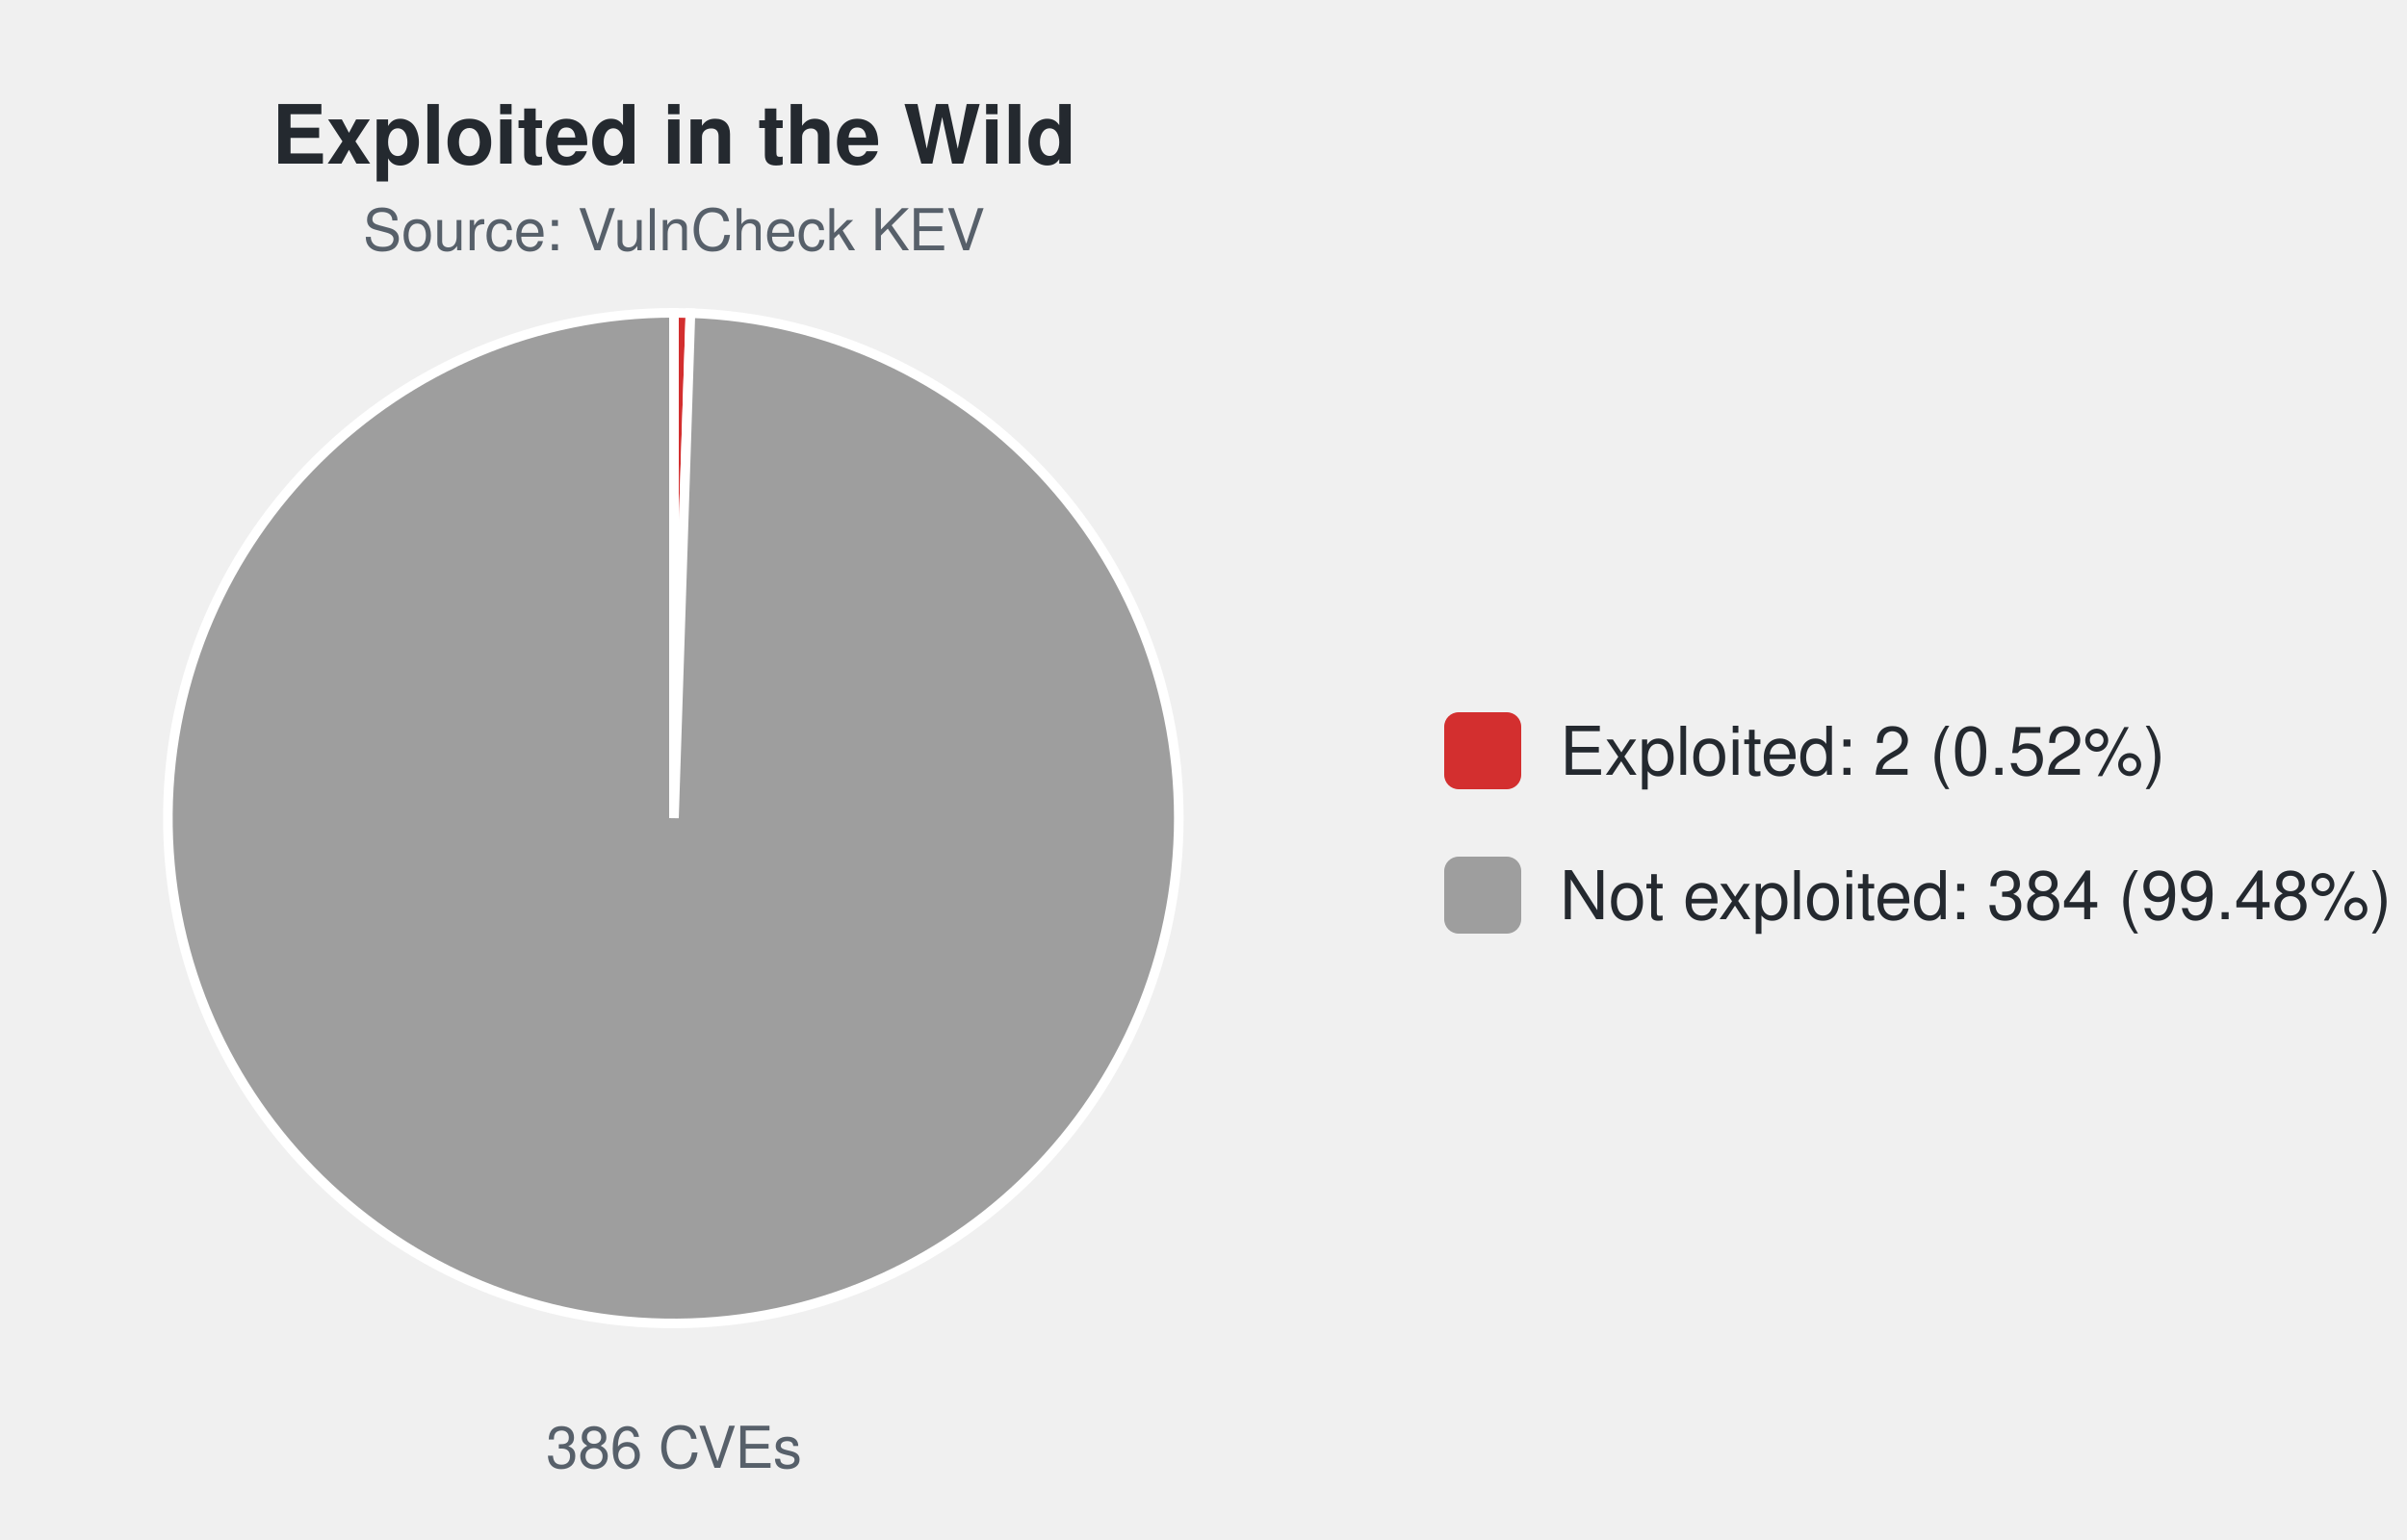
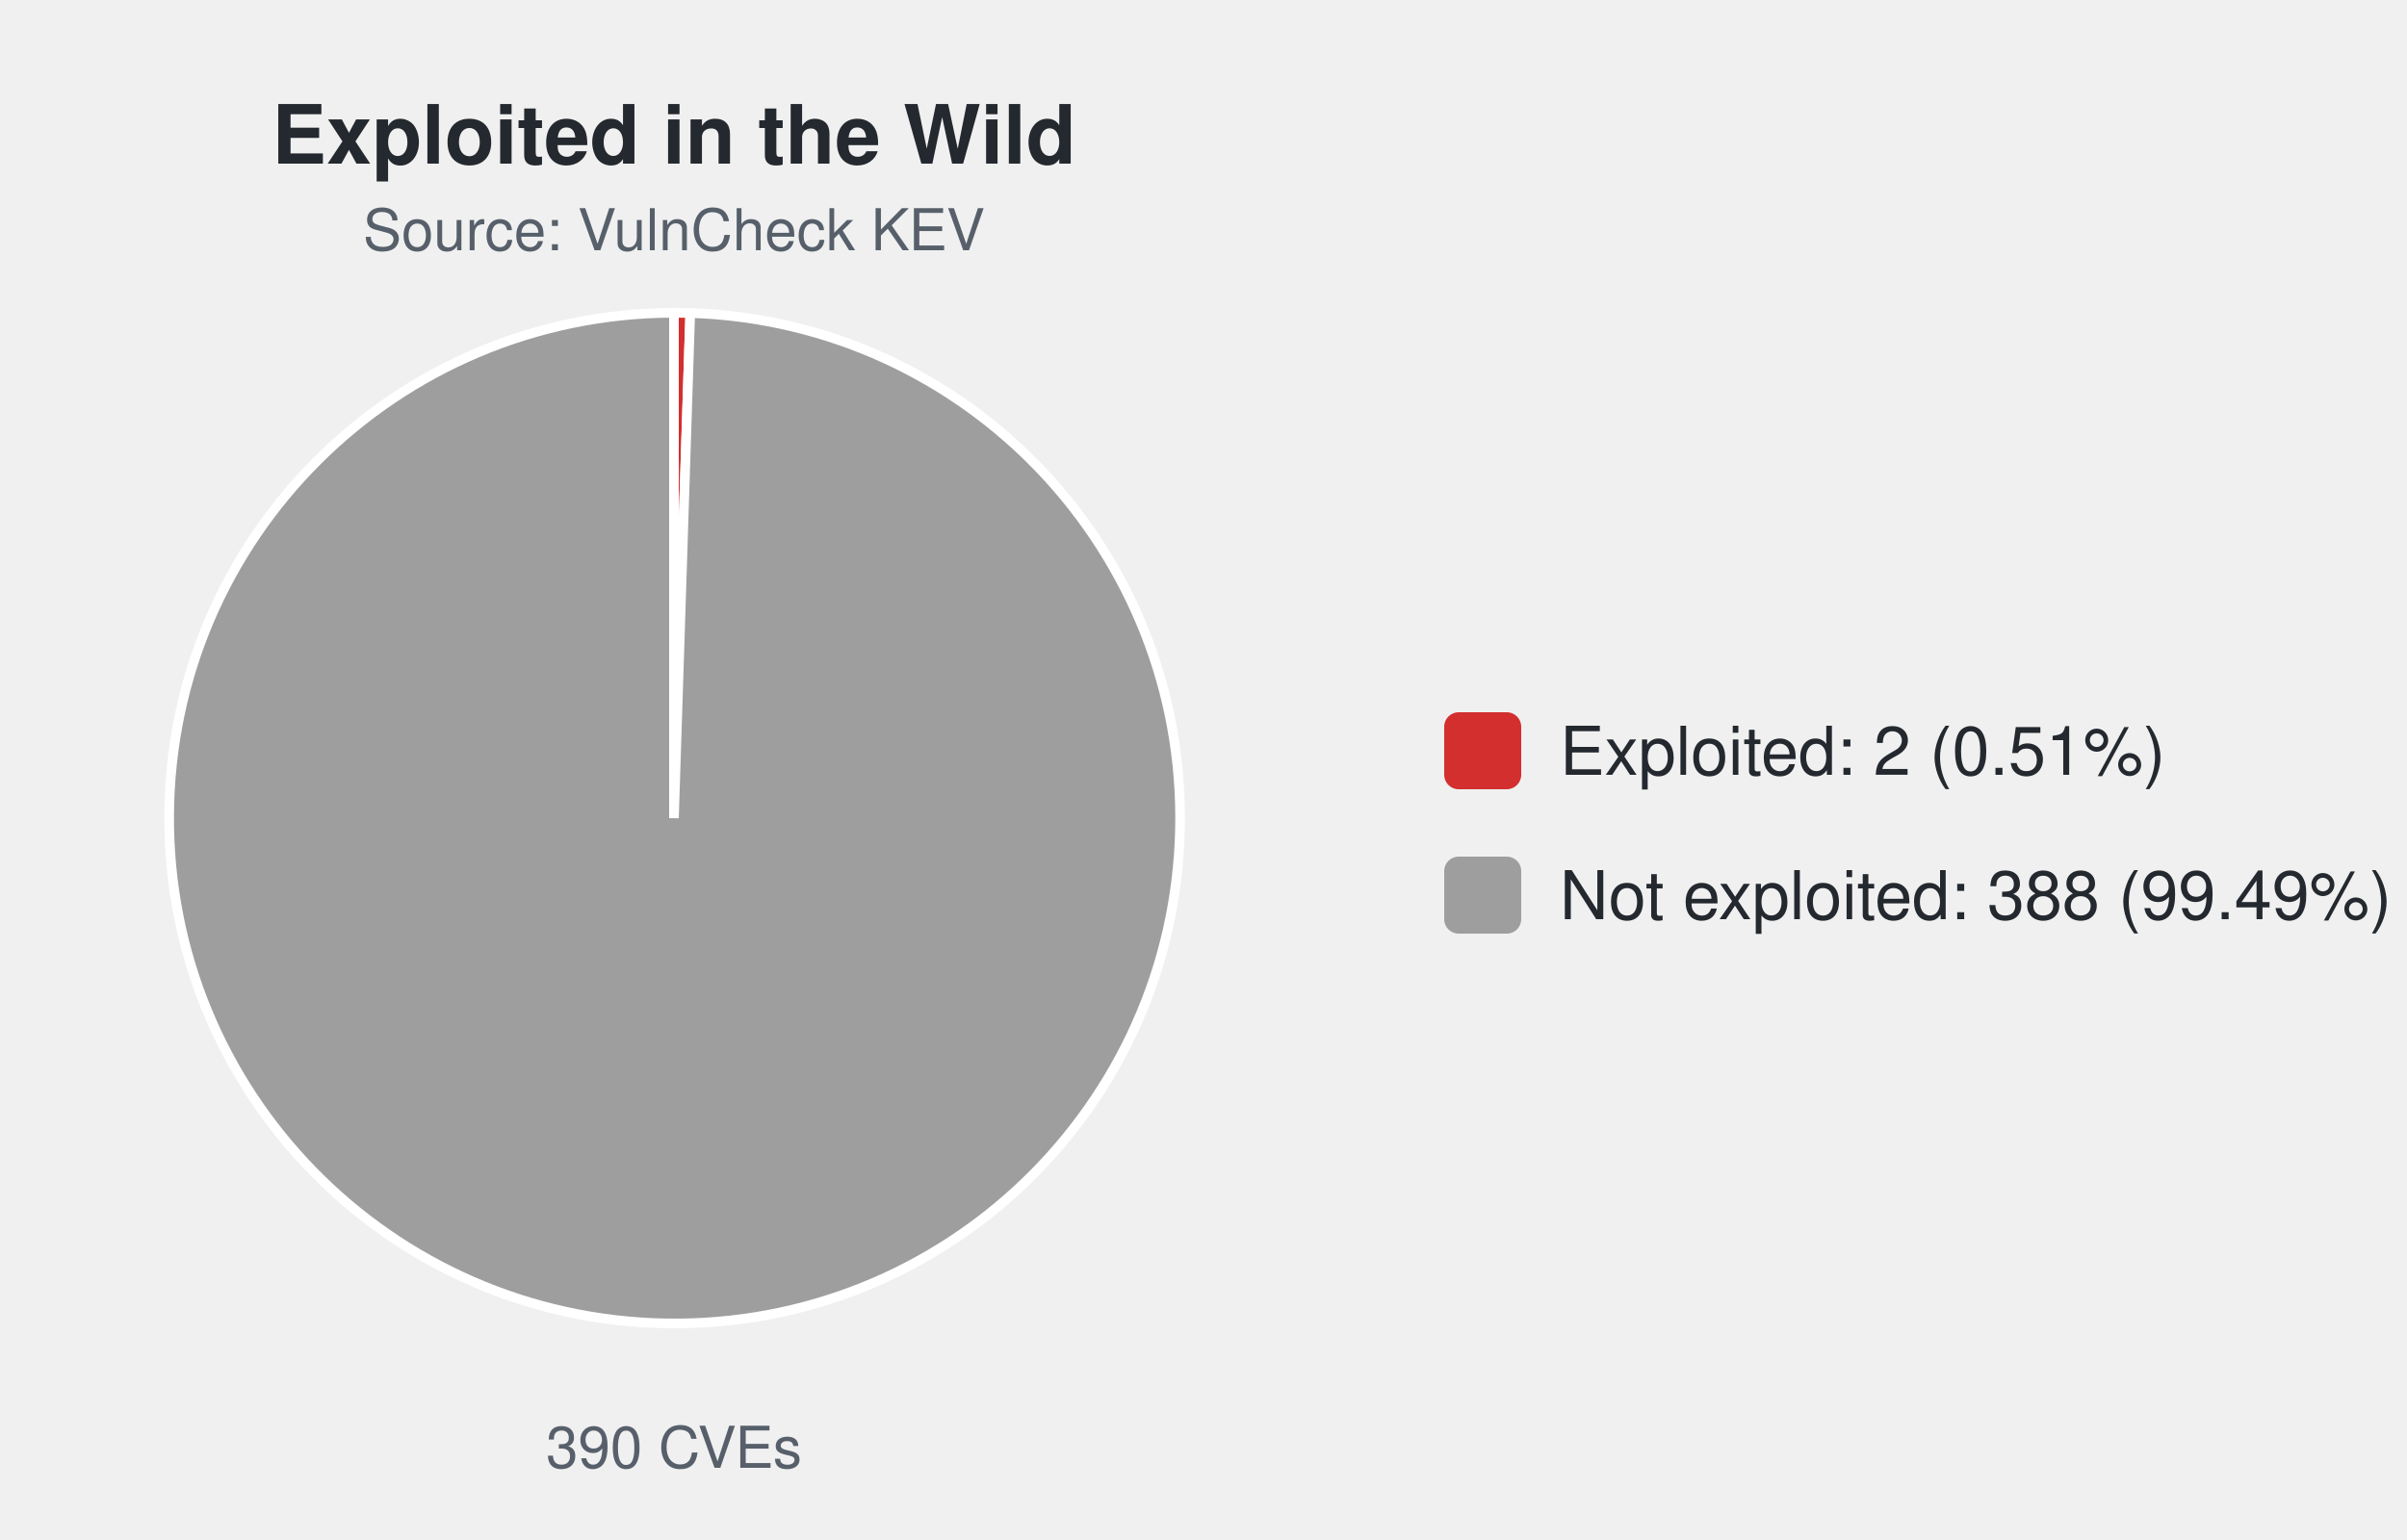
<svg xmlns="http://www.w3.org/2000/svg" width="500" height="320" viewBox="0 0 500 320" font-family="-apple-system,Segoe UI,Helvetica,Arial,sans-serif">
  <text x="140.0" y="34" font-size="17" font-weight="600" text-anchor="middle" fill="#24292f">Exploited in the Wild</text>
  <text x="140.0" y="52" font-size="12" text-anchor="middle" fill="#57606a">Source: VulnCheck KEV</text>
-   <path d="M140.00,170.00 L140.00,65.00 A105.0,105.0 0 0 1 143.42,65.06 Z" fill="#d32f2f" stroke="#ffffff" stroke-width="2" />
-   <path d="M140.00,170.00 L143.42,65.06 A105.0,105.0 0 1 1 140.00,65.00 Z" fill="#9e9e9e" stroke="#ffffff" stroke-width="2" />
-   <text x="140.0" y="305" font-size="12" text-anchor="middle" fill="#57606a">386 CVEs</text>
+   <path d="M140.00,170.00 L140.00,65.00 A105.0,105.0 0 0 1 143.38,65.05 Z" fill="#d32f2f" stroke="#ffffff" stroke-width="2" />
+   <path d="M140.00,170.00 L143.38,65.05 A105.0,105.0 0 1 1 140.00,65.00 Z" fill="#9e9e9e" stroke="#ffffff" stroke-width="2" />
+   <text x="140.0" y="305" font-size="12" text-anchor="middle" fill="#57606a">390 CVEs</text>
  <rect x="300.0" y="148.0" width="16" height="16" rx="3" fill="#d32f2f" />
-   <text x="324.0" y="161.0" font-size="14" fill="#24292f">Exploited: 2 (0.52%)</text>
+   <text x="324.0" y="161.0" font-size="14" fill="#24292f">Exploited: 2 (0.51%)</text>
  <rect x="300.0" y="178.0" width="16" height="16" rx="3" fill="#9e9e9e" />
-   <text x="324.0" y="191.0" font-size="14" fill="#24292f">Not exploited: 384 (99.48%)</text>
+   <text x="324.0" y="191.0" font-size="14" fill="#24292f">Not exploited: 388 (99.49%)</text>
</svg>
